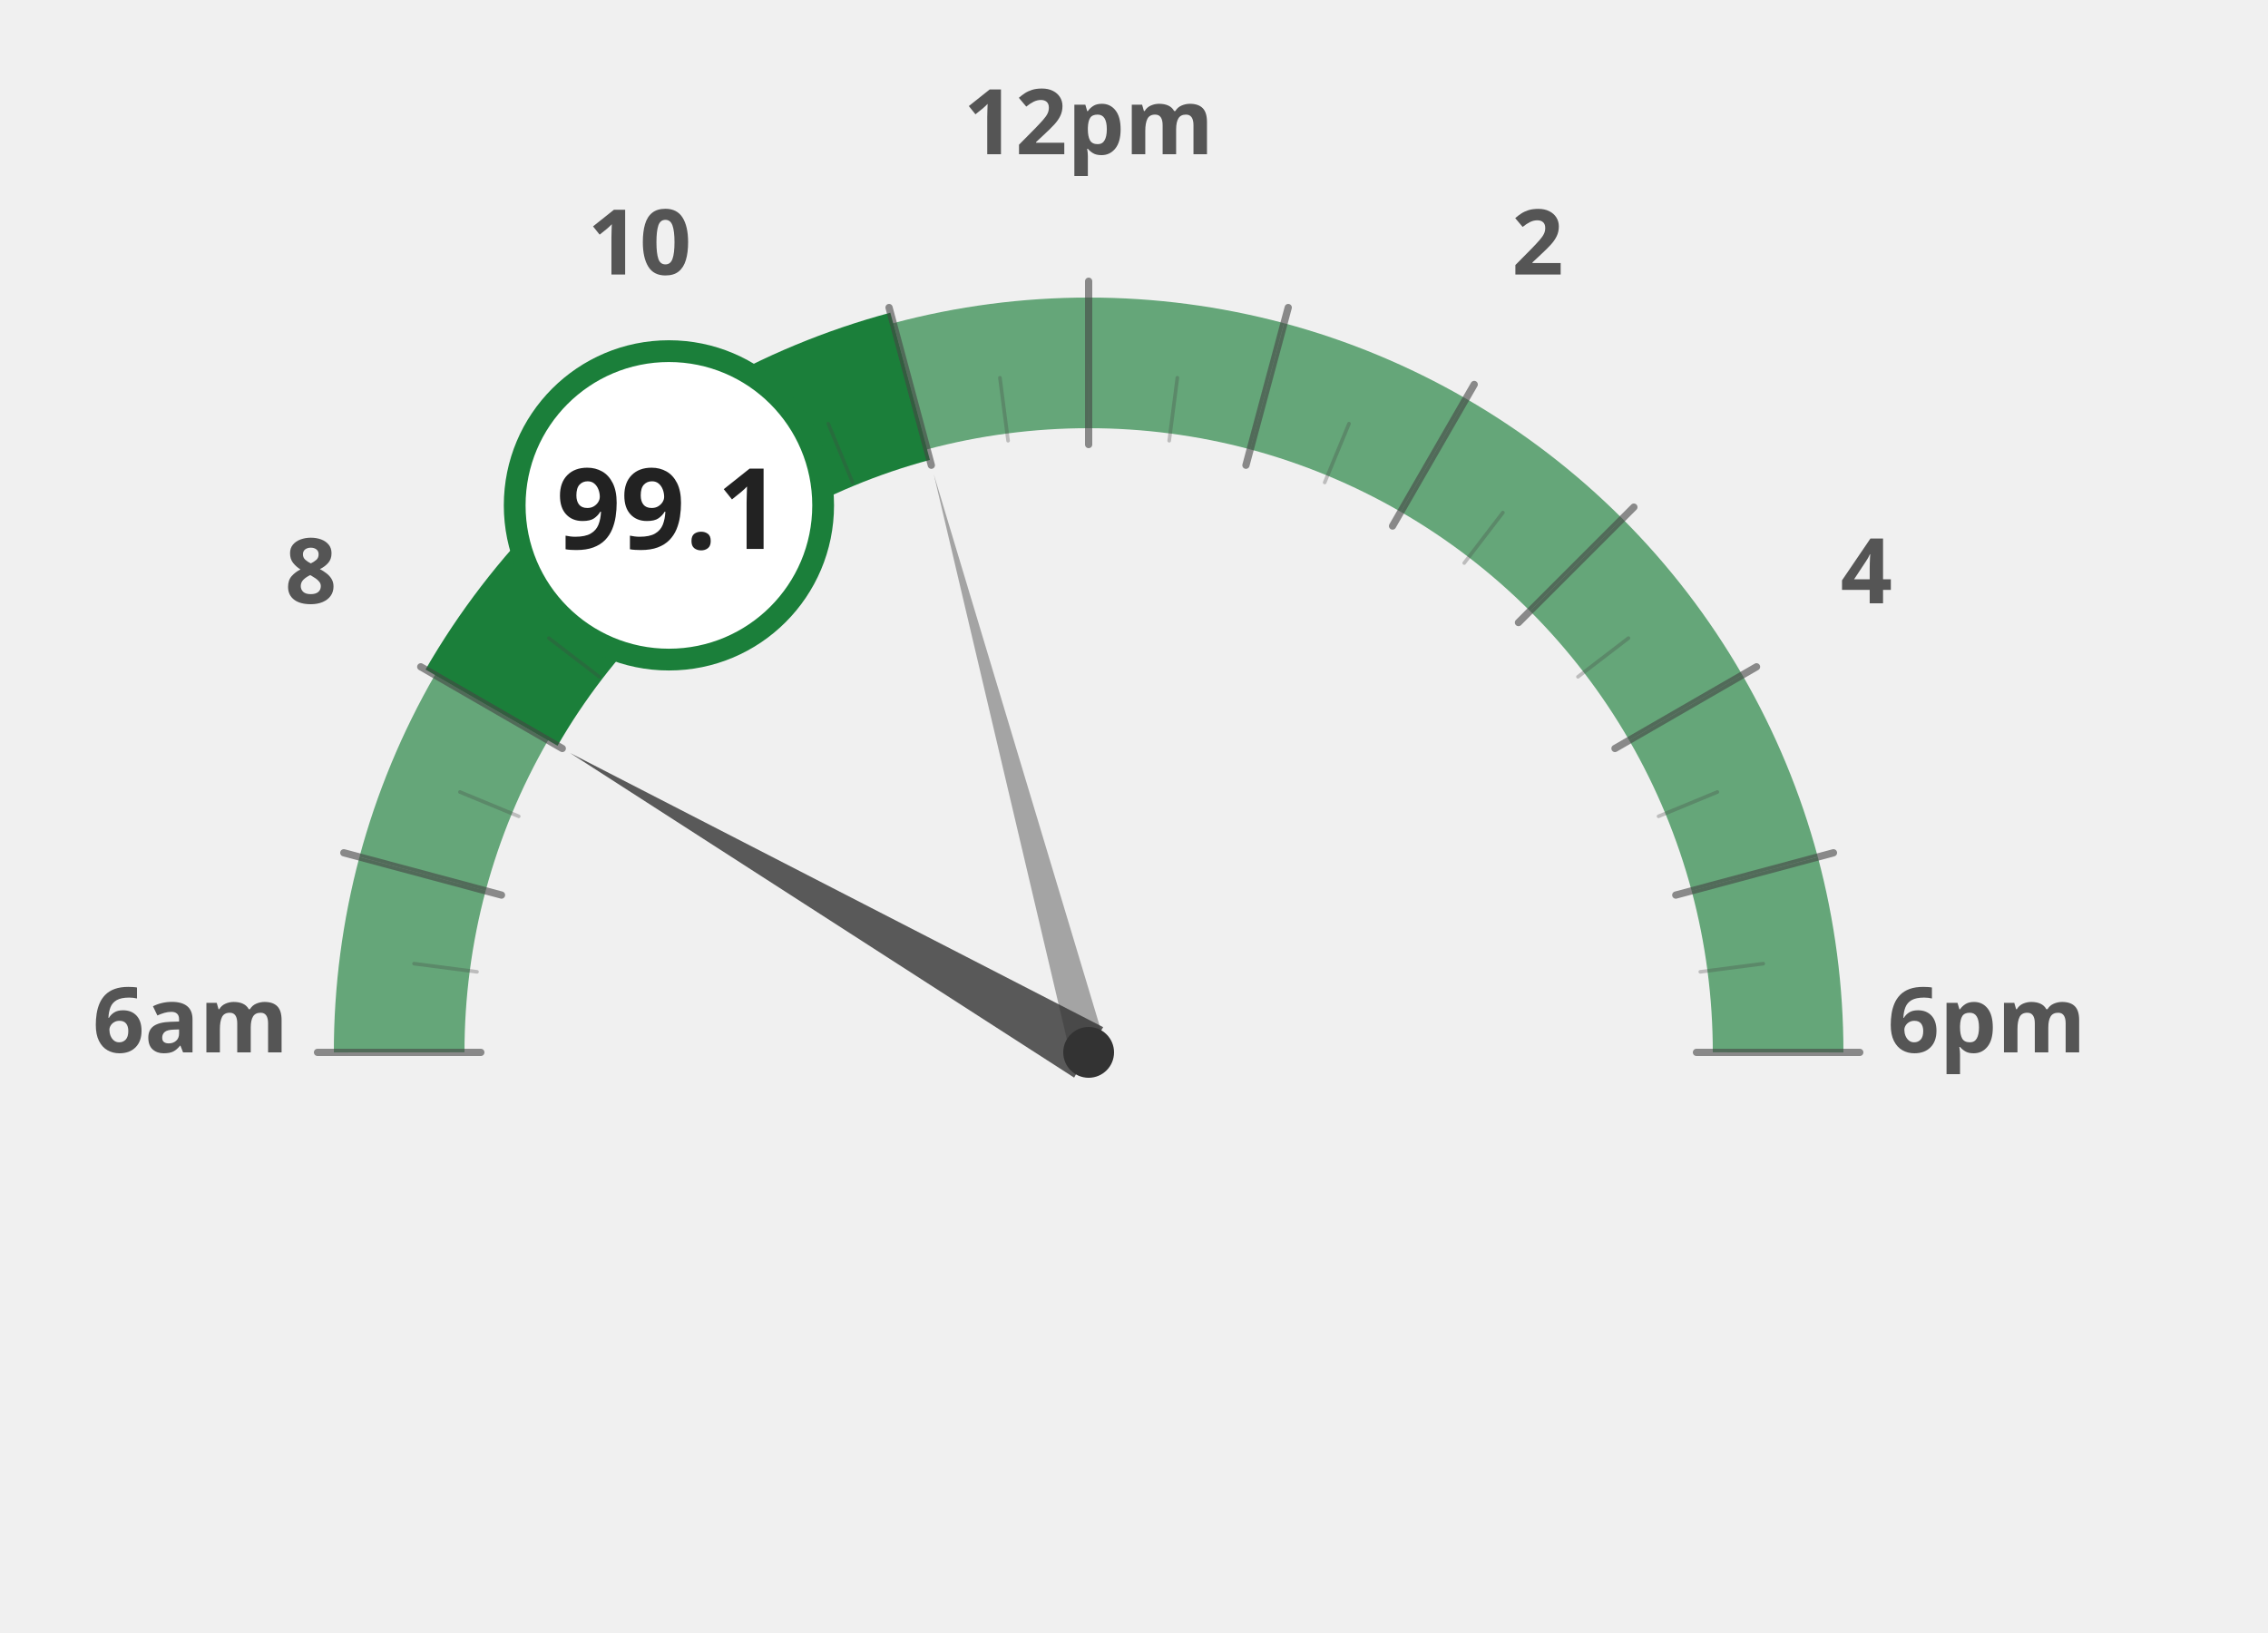
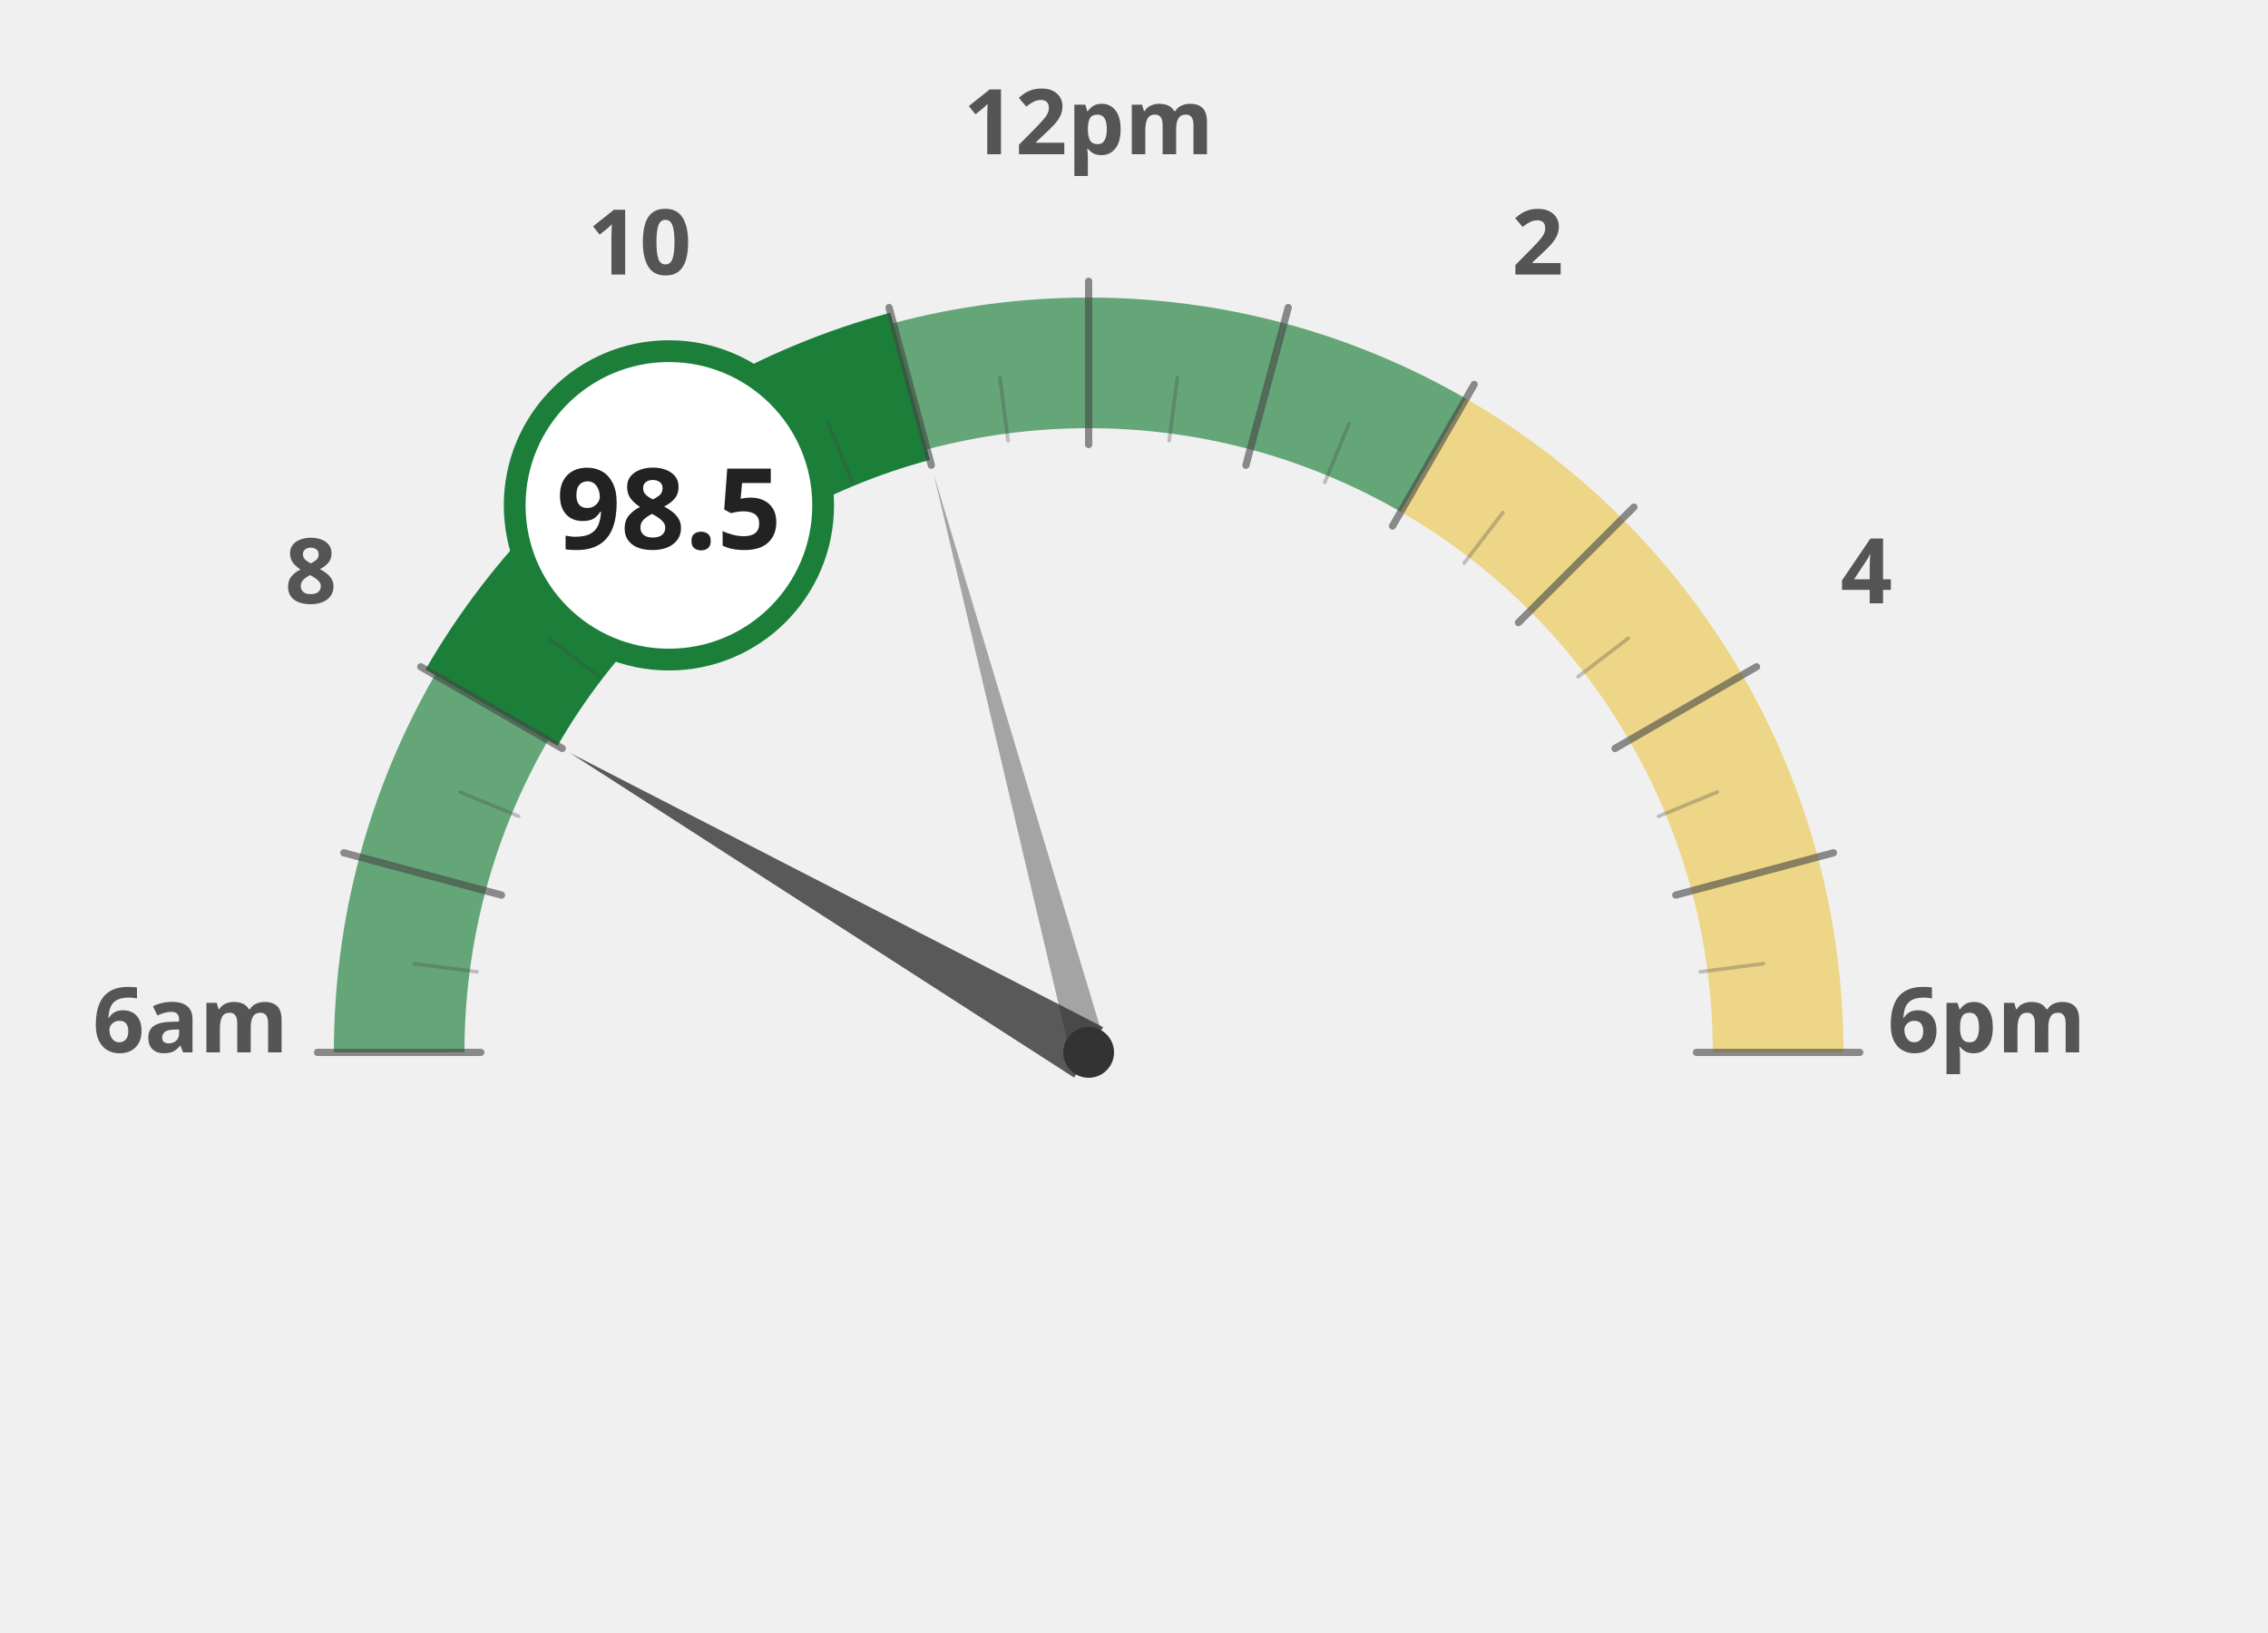
<svg xmlns="http://www.w3.org/2000/svg" width="100%" height="100%" viewBox="0 0 1250 900">
  <g transform="translate(100, 100)">
    <path d="M 120.0 480.0 A 380 380 0 0 1 132.9 381.6" fill="none" stroke="#1b7f3a" stroke-width="72" stroke-opacity="0.65" />
    <path d="M 132.9 381.6 A 380 380 0 0 1 170.9 290.0" fill="none" stroke="#1b7f3a" stroke-width="72" stroke-opacity="0.65" />
    <path d="M 170.9 290.0 A 380 380 0 0 1 231.3 211.3" fill="none" stroke="#1b7f3a" stroke-width="72" stroke-opacity="1.0" />
    <path d="M 231.3 211.3 A 380 380 0 0 1 310.0 150.9" fill="none" stroke="#1b7f3a" stroke-width="72" stroke-opacity="1.0" />
    <path d="M 310.0 150.9 A 380 380 0 0 1 401.6 112.9" fill="none" stroke="#1b7f3a" stroke-width="72" stroke-opacity="1.0" />
    <path d="M 401.6 112.9 A 380 380 0 0 1 500.0 100.0" fill="none" stroke="#1b7f3a" stroke-width="72" stroke-opacity="0.65" />
    <path d="M 500.0 100.0 A 380 380 0 0 1 598.4 112.9" fill="none" stroke="#1b7f3a" stroke-width="72" stroke-opacity="0.65" />
    <path d="M 598.4 112.9 A 380 380 0 0 1 690.0 150.9" fill="none" stroke="#1b7f3a" stroke-width="72" stroke-opacity="0.65" />
-     <path d="M 690.0 150.9 A 380 380 0 0 1 768.7 211.3" fill="none" stroke="#1b7f3a" stroke-width="72" stroke-opacity="0.65" />
-     <path d="M 768.7 211.3 A 380 380 0 0 1 829.1 290.0" fill="none" stroke="#1b7f3a" stroke-width="72" stroke-opacity="0.65" />
-     <path d="M 829.1 290.0 A 380 380 0 0 1 867.1 381.6" fill="none" stroke="#1b7f3a" stroke-width="72" stroke-opacity="0.65" />
-     <path d="M 867.1 381.6 A 380 380 0 0 1 880.0 480.0" fill="none" stroke="#1b7f3a" stroke-width="72" stroke-opacity="0.65" />
+     <path d="M 690.0 150.9 A 380 380 0 0 1 768.7 211.3" fill="none" stroke="#ebc850" stroke-width="72" stroke-opacity="0.65" />
+     <path d="M 768.7 211.3 A 380 380 0 0 1 829.1 290.0" fill="none" stroke="#ebc850" stroke-width="72" stroke-opacity="0.65" />
+     <path d="M 829.1 290.0 A 380 380 0 0 1 867.1 381.6" fill="none" stroke="#ebc850" stroke-width="72" stroke-opacity="0.65" />
+     <path d="M 867.1 381.6 A 380 380 0 0 1 880.0 480.0" fill="none" stroke="#ebc850" stroke-width="72" stroke-opacity="0.65" />
    <text x="5.0" y="480" text-anchor="middle" font-family="Montserrat, sans-serif" font-size="50" font-weight="900" fill="#555">6am</text>
    <text x="71.317" y="232.5" text-anchor="middle" font-family="Montserrat, sans-serif" font-size="50" font-weight="900" fill="#555">8</text>
    <text x="252.5" y="51.317" text-anchor="middle" font-family="Montserrat, sans-serif" font-size="50" font-weight="900" fill="#555">10</text>
    <text x="500" y="-15.0" text-anchor="middle" font-family="Montserrat, sans-serif" font-size="50" font-weight="900" fill="#555">12pm</text>
    <text x="747.5" y="51.317" text-anchor="middle" font-family="Montserrat, sans-serif" font-size="50" font-weight="900" fill="#555">2</text>
    <text x="928.683" y="232.5" text-anchor="middle" font-family="Montserrat, sans-serif" font-size="50" font-weight="900" fill="#555">4</text>
    <text x="995.0" y="480.0" text-anchor="middle" font-family="Montserrat, sans-serif" font-size="50" font-weight="900" fill="#555">6pm</text>
    <path d="M 170.9 290.0 A 380 380 0 0 1 231.3 211.3" fill="none" stroke="#1b7f3a" stroke-width="84" stroke-linecap="butt" />
    <path d="M 231.3 211.3 A 380 380 0 0 1 310.0 150.9" fill="none" stroke="#1b7f3a" stroke-width="84" stroke-linecap="butt" />
    <path d="M 310.0 150.9 A 380 380 0 0 1 401.6 112.9" fill="none" stroke="#1b7f3a" stroke-width="84" stroke-linecap="butt" />
    <line x1="165.0" y1="480.0" x2="75.0" y2="480.0" stroke="#444" stroke-width="4" stroke-linecap="round" opacity="0.6" />
    <line x1="162.9" y1="435.6" x2="128.2" y2="431.1" stroke="#444" stroke-width="2" stroke-linecap="round" opacity="0.3" />
    <line x1="176.4" y1="393.3" x2="89.5" y2="370.0" stroke="#444" stroke-width="4" stroke-linecap="round" opacity="0.6" />
    <line x1="185.9" y1="349.9" x2="153.5" y2="336.5" stroke="#444" stroke-width="2" stroke-linecap="round" opacity="0.3" />
    <line x1="209.9" y1="312.5" x2="131.9" y2="267.5" stroke="#444" stroke-width="4" stroke-linecap="round" opacity="0.6" />
    <line x1="230.3" y1="273.0" x2="202.5" y2="251.7" stroke="#444" stroke-width="2" stroke-linecap="round" opacity="0.3" />
    <line x1="263.1" y1="243.1" x2="199.5" y2="179.5" stroke="#444" stroke-width="4" stroke-linecap="round" opacity="0.6" />
    <line x1="293.0" y1="210.3" x2="271.7" y2="182.5" stroke="#444" stroke-width="2" stroke-linecap="round" opacity="0.3" />
    <line x1="332.5" y1="189.9" x2="287.5" y2="111.9" stroke="#444" stroke-width="4" stroke-linecap="round" opacity="0.6" />
    <line x1="369.9" y1="165.9" x2="356.5" y2="133.5" stroke="#444" stroke-width="2" stroke-linecap="round" opacity="0.3" />
    <line x1="413.3" y1="156.4" x2="390.0" y2="69.5" stroke="#444" stroke-width="4" stroke-linecap="round" opacity="0.6" />
    <line x1="455.6" y1="142.9" x2="451.1" y2="108.2" stroke="#444" stroke-width="2" stroke-linecap="round" opacity="0.3" />
    <line x1="500.0" y1="145.0" x2="500.0" y2="55.0" stroke="#444" stroke-width="4" stroke-linecap="round" opacity="0.6" />
    <line x1="544.4" y1="142.9" x2="548.9" y2="108.2" stroke="#444" stroke-width="2" stroke-linecap="round" opacity="0.3" />
    <line x1="586.7" y1="156.4" x2="610.0" y2="69.5" stroke="#444" stroke-width="4" stroke-linecap="round" opacity="0.6" />
    <line x1="630.1" y1="165.9" x2="643.5" y2="133.5" stroke="#444" stroke-width="2" stroke-linecap="round" opacity="0.3" />
    <line x1="667.5" y1="189.9" x2="712.5" y2="111.9" stroke="#444" stroke-width="4" stroke-linecap="round" opacity="0.6" />
    <line x1="707.0" y1="210.3" x2="728.3" y2="182.5" stroke="#444" stroke-width="2" stroke-linecap="round" opacity="0.3" />
    <line x1="736.9" y1="243.1" x2="800.5" y2="179.5" stroke="#444" stroke-width="4" stroke-linecap="round" opacity="0.6" />
    <line x1="769.7" y1="273.0" x2="797.5" y2="251.7" stroke="#444" stroke-width="2" stroke-linecap="round" opacity="0.3" />
    <line x1="790.1" y1="312.5" x2="868.1" y2="267.5" stroke="#444" stroke-width="4" stroke-linecap="round" opacity="0.6" />
    <line x1="814.1" y1="349.9" x2="846.5" y2="336.5" stroke="#444" stroke-width="2" stroke-linecap="round" opacity="0.3" />
    <line x1="823.6" y1="393.3" x2="910.5" y2="370.0" stroke="#444" stroke-width="4" stroke-linecap="round" opacity="0.6" />
    <line x1="837.1" y1="435.6" x2="871.8" y2="431.1" stroke="#444" stroke-width="2" stroke-linecap="round" opacity="0.3" />
    <line x1="835.0" y1="480.0" x2="925.0" y2="480.0" stroke="#444" stroke-width="4" stroke-linecap="round" opacity="0.6" />
    <polygon points="214.2,315.0 492.0,493.9 508.0,466.1" fill="#333" opacity="0.8" />
    <polygon points="414.6,161.2 490.3,482.6 509.7,477.4" fill="#333" opacity="0.4" />
    <circle cx="500" cy="480" r="14" fill="#333" />
    <circle cx="268.671" cy="178.526" r="85" fill="white" stroke="#1b7f3a" stroke-width="12" />
-     <text x="268.671" y="202.526" text-anchor="middle" font-family="Montserrat, sans-serif" font-size="62" font-weight="800" fill="#222">99.1</text>
+     <text x="268.671" y="202.526" text-anchor="middle" font-family="Montserrat, sans-serif" font-size="62" font-weight="800" fill="#222">98.5</text>
  </g>
</svg>
